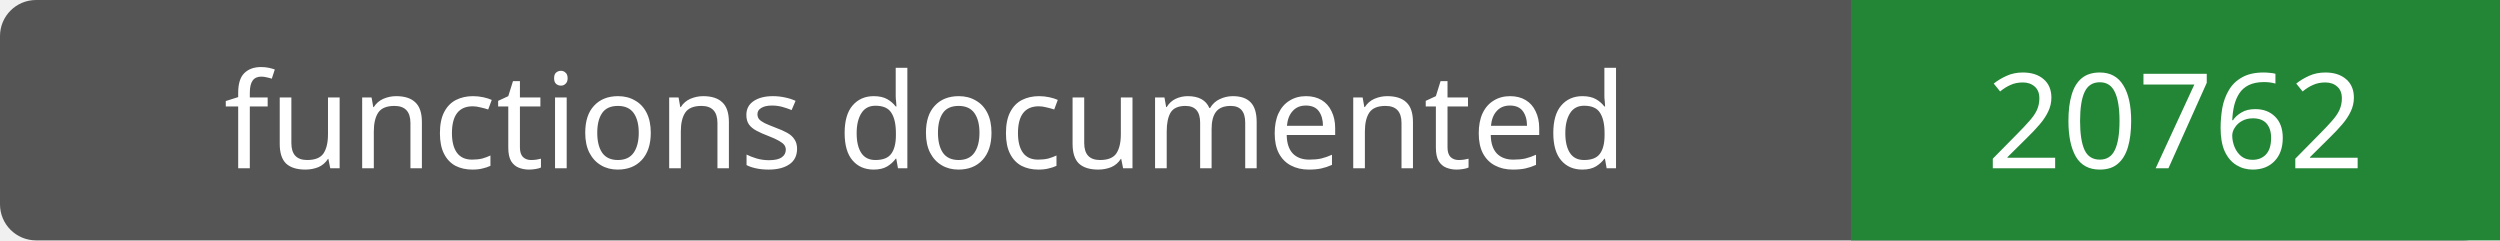
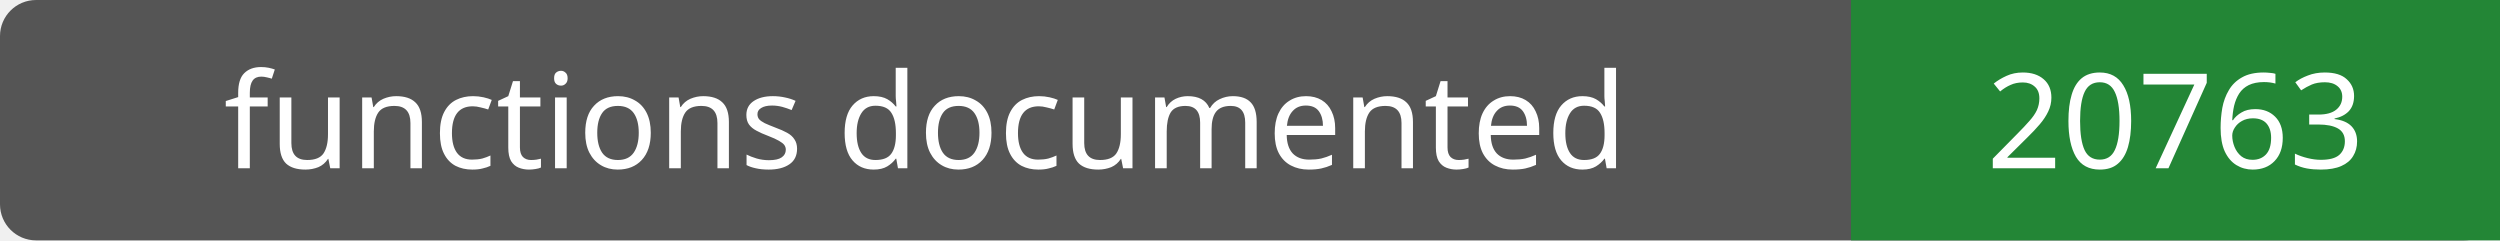
- <svg xmlns="http://www.w3.org/2000/svg" width="208" height="20" role="img" aria-label="functions documented: 20762">
+ <svg xmlns="http://www.w3.org/2000/svg" width="208" height="20" role="img" aria-label="functions documented: 20763">
  <rect width="208" height="20" rx="3" fill="#555" />
  <path fill="#238636" d="M154 0h54v20H154z" />
  <g fill="#fff" text-anchor="middle" font-family="Verdana,sans-serif" font-size="11">
    <text x="77.0" y="14">functions documented</text>
-     <text x="181.0" y="14">20762</text>
+     <text x="181.0" y="14">20763</text>
  </g>
</svg>
